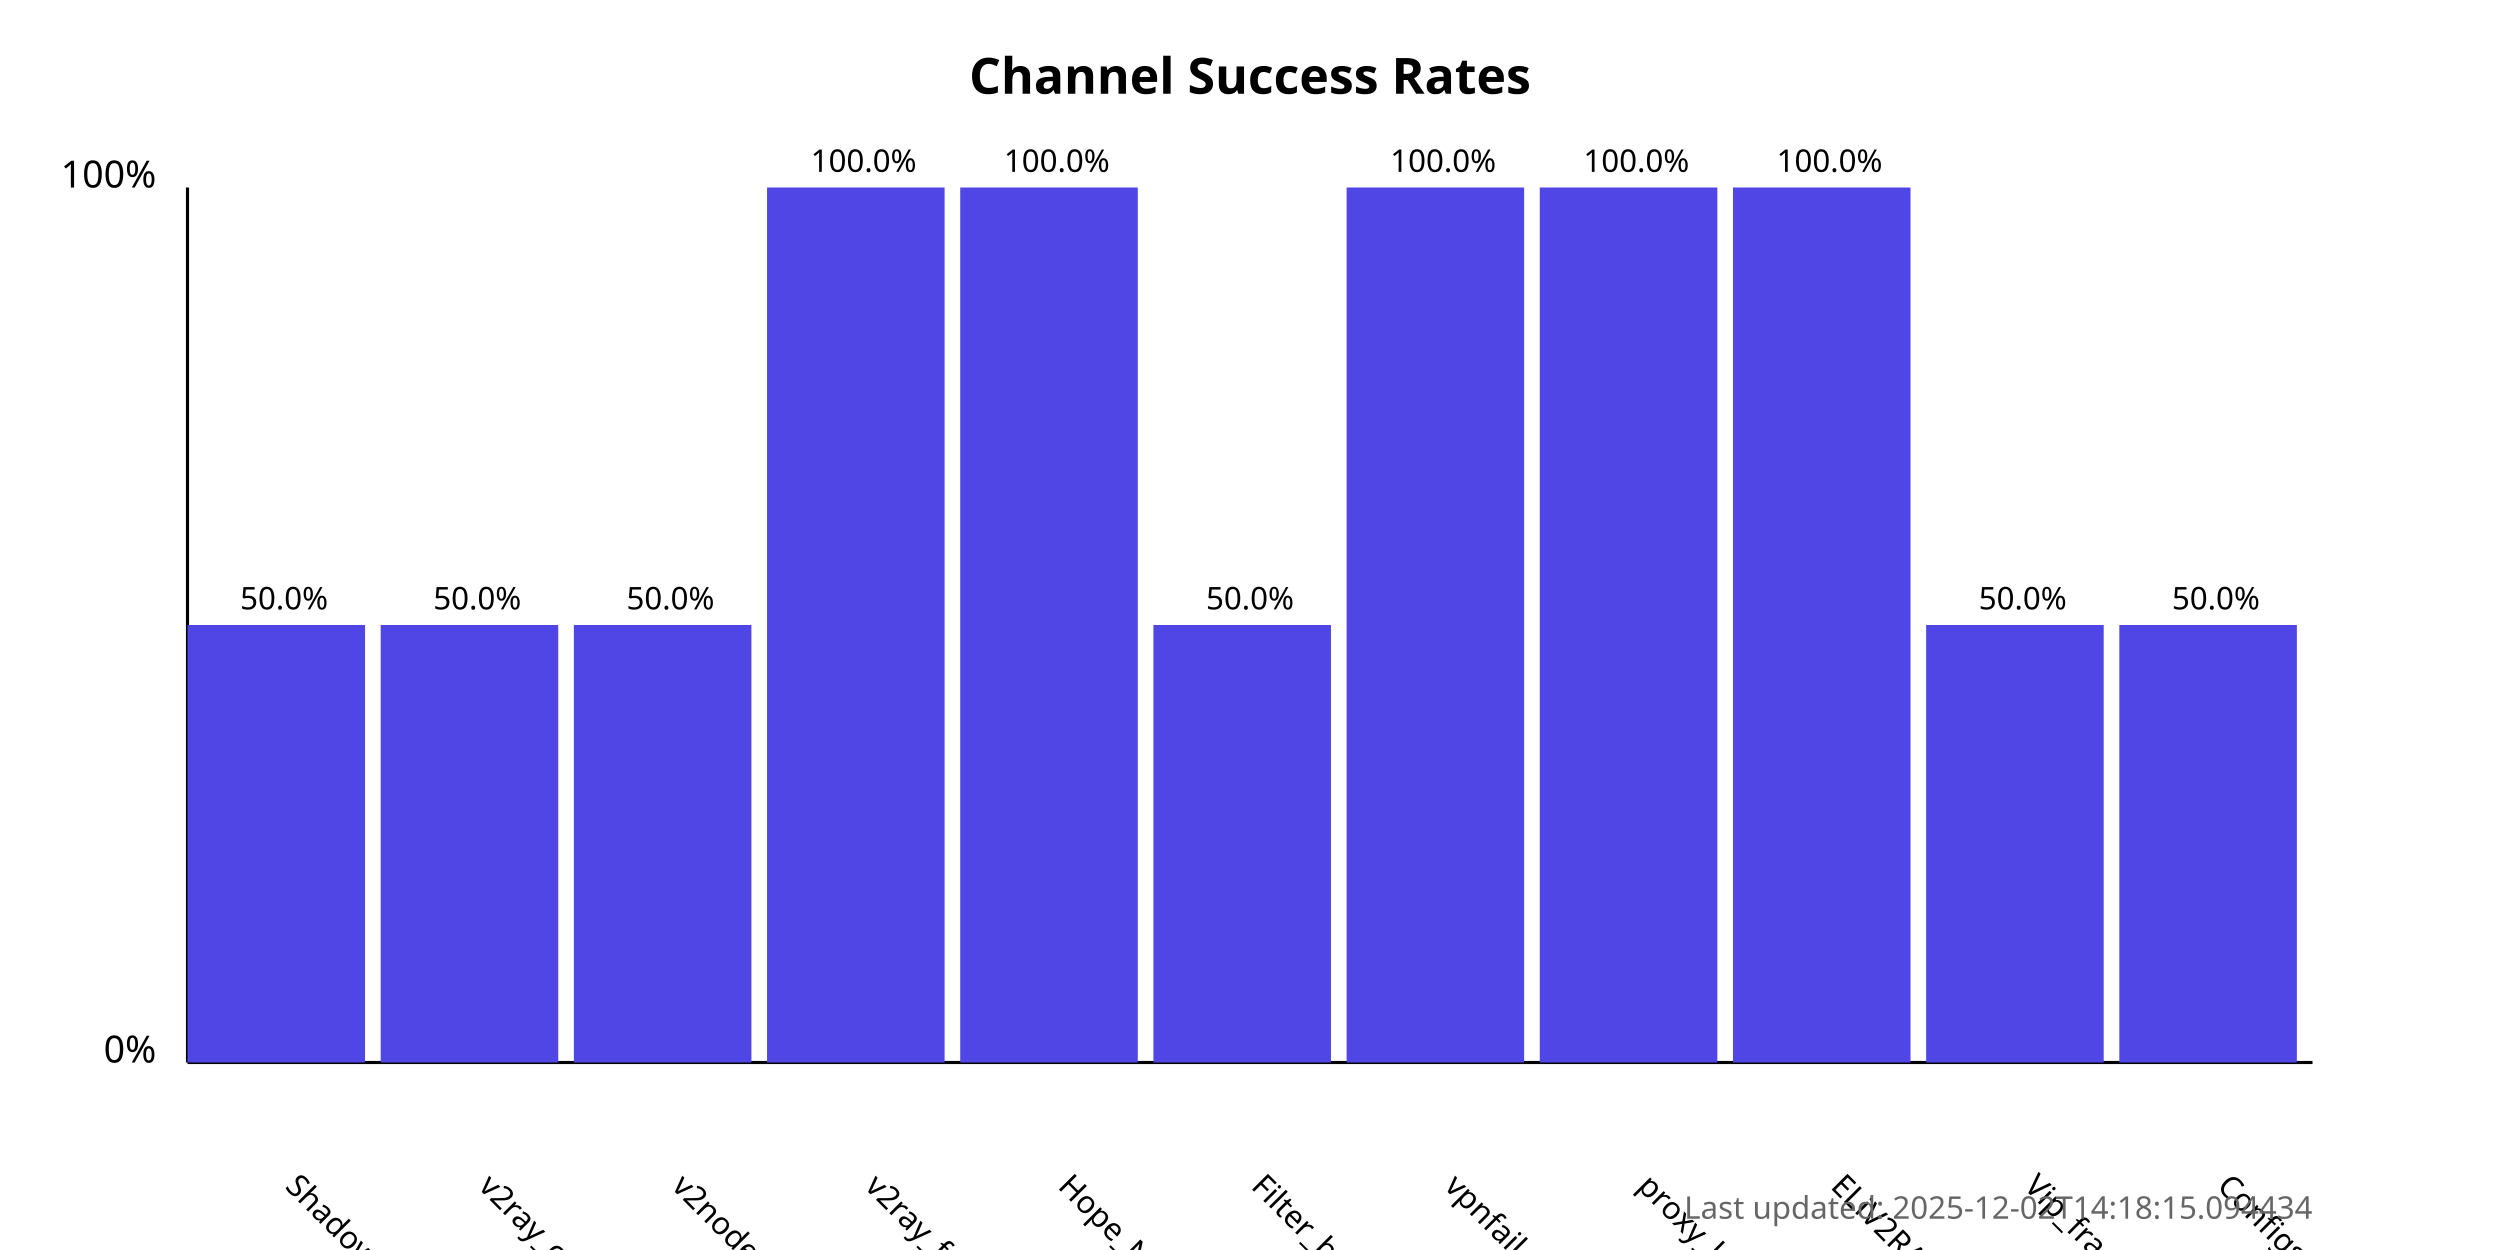
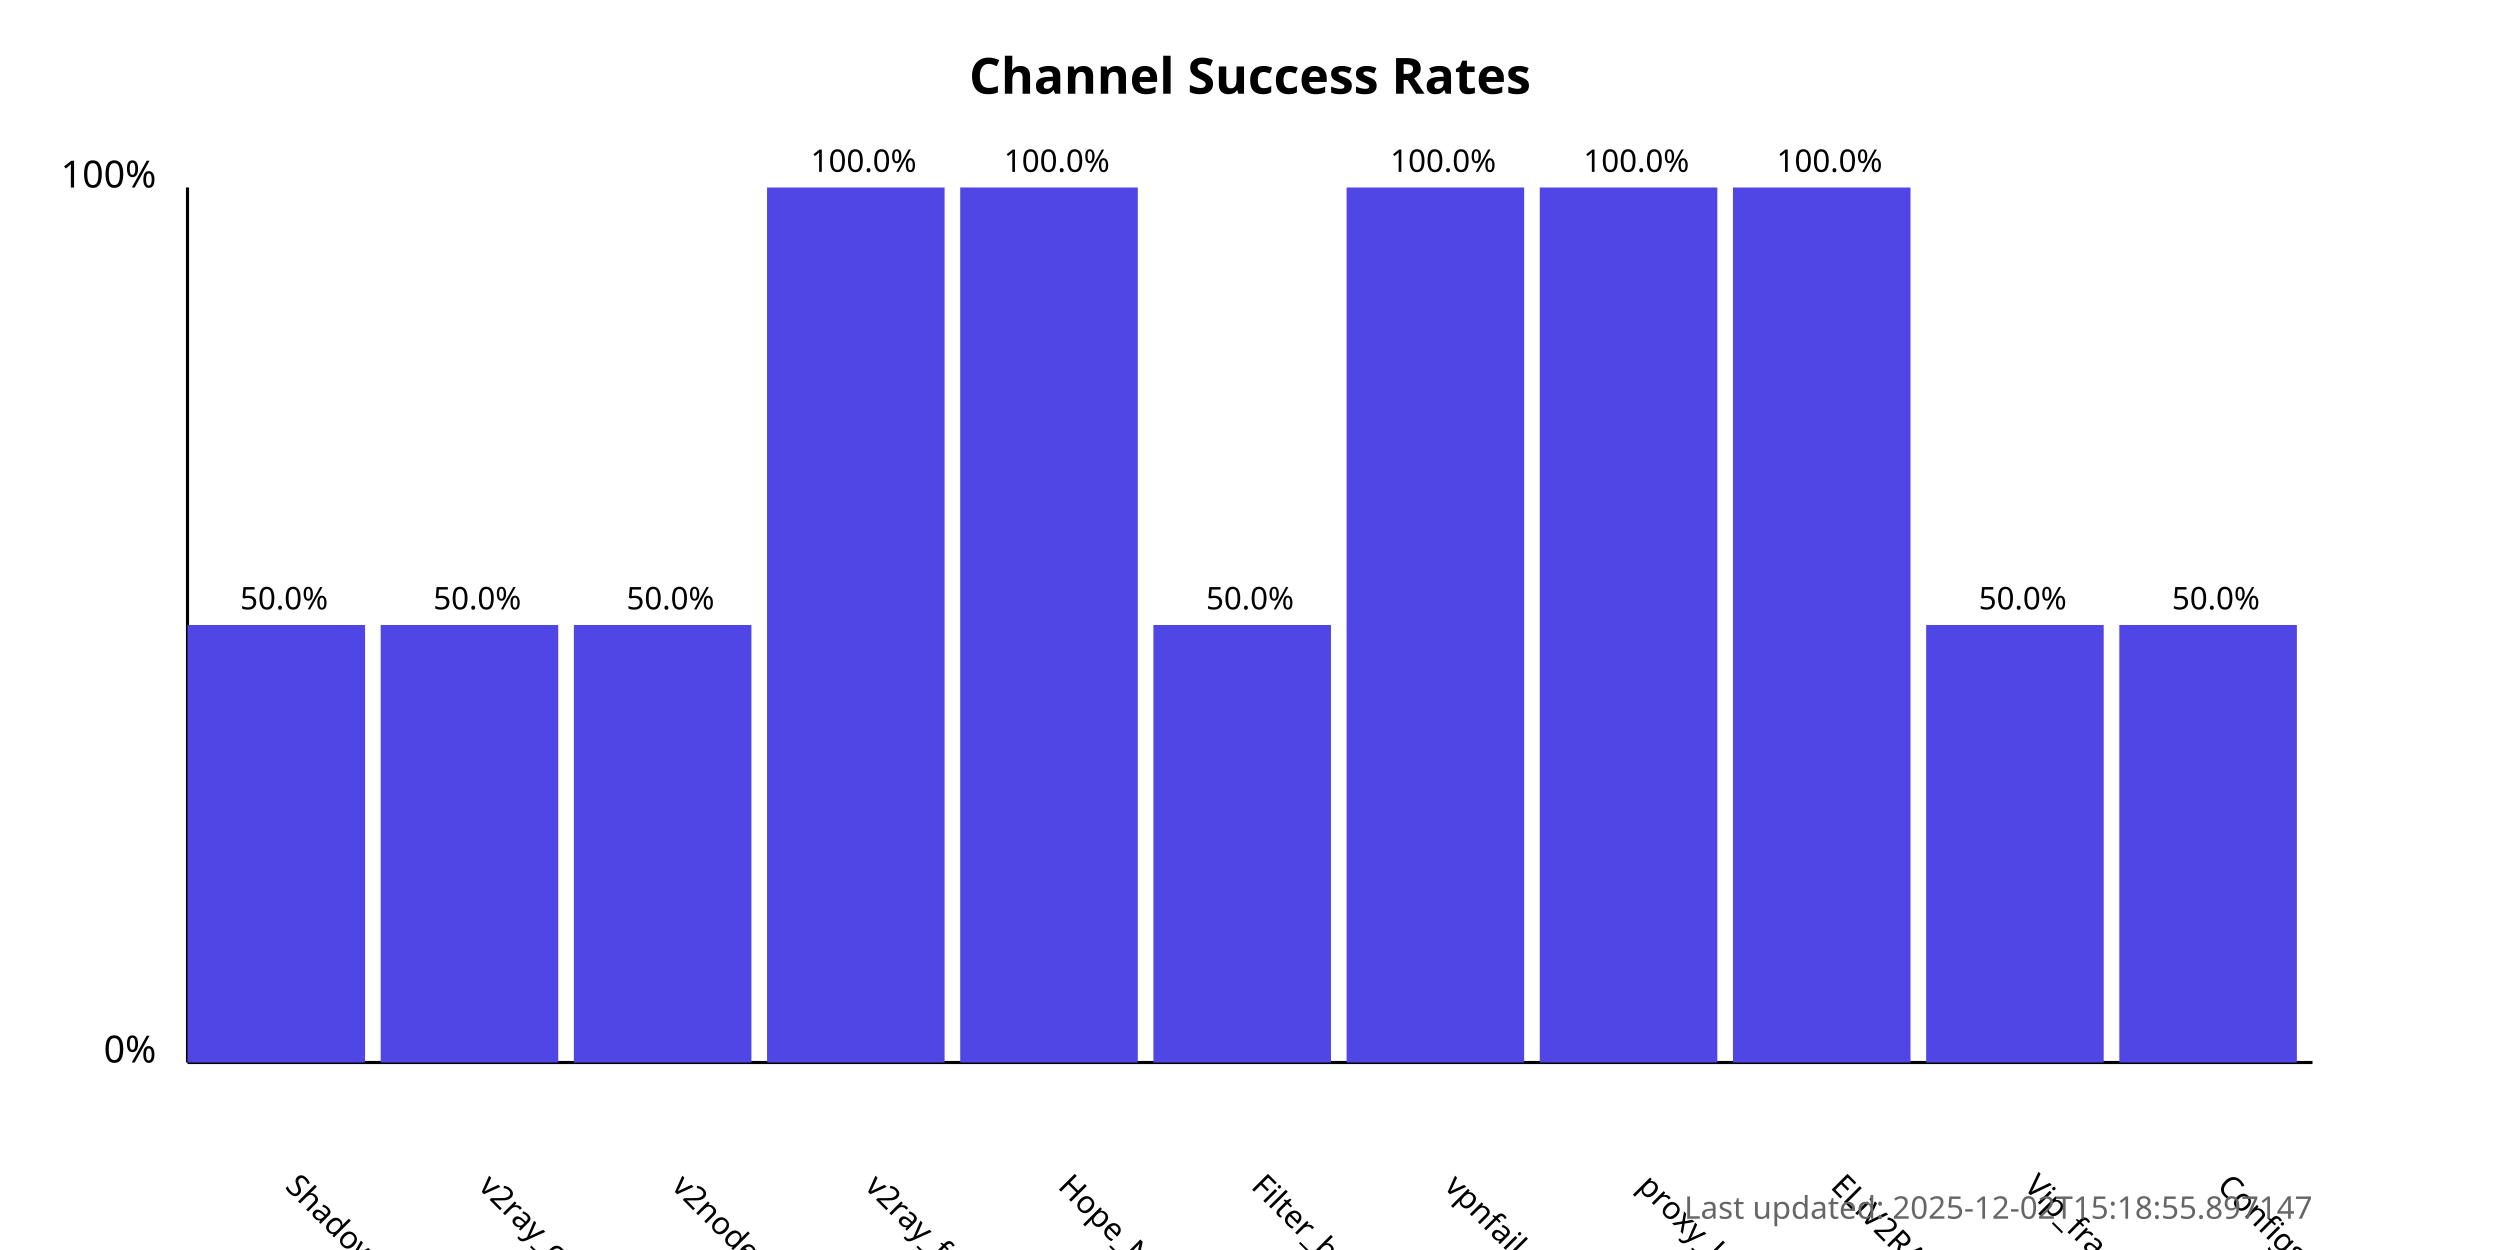
<svg xmlns="http://www.w3.org/2000/svg" width="800" height="400">
  <style>
            .chart-title { font: bold 16px sans-serif; }
            .axis-label { font: 12px sans-serif; }
            .tick-label { font: 10px sans-serif; }
            .bar { fill: #4f46e5; }
            .bar:hover { fill: #6366f1; }
            .timestamp { font: 10px sans-serif; fill: #666; }
        </style>
  <text x="400.0" y="30" text-anchor="middle" class="chart-title">
            Channel Success Rates
        </text>
  <line x1="60" y1="340" x2="60" y2="60" stroke="black" stroke-width="1" />
  <line x1="60" y1="340" x2="740" y2="340" stroke="black" stroke-width="1" />
  <text x="50" y="340" text-anchor="end" class="axis-label">0%</text>
  <text x="50" y="60" text-anchor="end" class="axis-label">100%</text>
  <g>
    <rect x="60" y="200.0" width="56.818" height="140.0" class="bar" />
    <text x="90.909" y="380" transform="rotate(45, 90.90909, 380)" text-anchor="start" class="tick-label">
                ShadowProxy66
            </text>
    <text x="90.909" y="195.0" text-anchor="middle" class="tick-label">
                50.0%
            </text>
  </g>
  <g>
    <rect x="121.818" y="200.0" width="56.818" height="140.0" class="bar" />
    <text x="152.727" y="380" transform="rotate(45, 152.7273, 380)" text-anchor="start" class="tick-label">
                v2ray_configs_pool
            </text>
    <text x="152.727" y="195.0" text-anchor="middle" class="tick-label">
                50.0%
            </text>
  </g>
  <g>
    <rect x="183.636" y="200.0" width="56.818" height="140.0" class="bar" />
    <text x="214.545" y="380" transform="rotate(45, 214.5455, 380)" text-anchor="start" class="tick-label">
                v2nodes
            </text>
    <text x="214.545" y="195.0" text-anchor="middle" class="tick-label">
                50.0%
            </text>
  </g>
  <g>
    <rect x="245.455" y="60.0" width="56.818" height="280.0" class="bar" />
    <text x="276.364" y="380" transform="rotate(45, 276.3636, 380)" text-anchor="start" class="tick-label">
                v2ray_free_conf
            </text>
    <text x="276.364" y="55.0" text-anchor="middle" class="tick-label">
                100.0%
            </text>
  </g>
  <g>
    <rect x="307.273" y="60.0" width="56.818" height="280.0" class="bar" />
    <text x="338.182" y="380" transform="rotate(45, 338.1818, 380)" text-anchor="start" class="tick-label">
                Hope_Net
            </text>
    <text x="338.182" y="55.0" text-anchor="middle" class="tick-label">
                100.0%
            </text>
  </g>
  <g>
    <rect x="369.091" y="200.0" width="56.818" height="140.0" class="bar" />
    <text x="400.0" y="380" transform="rotate(45, 400.0, 380)" text-anchor="start" class="tick-label">
                Filter_breaker
            </text>
    <text x="400.0" y="195.0" text-anchor="middle" class="tick-label">
                50.0%
            </text>
  </g>
  <g>
    <rect x="430.909" y="60.0" width="56.818" height="280.0" class="bar" />
    <text x="461.818" y="380" transform="rotate(45, 461.8182, 380)" text-anchor="start" class="tick-label">
                vpnfail_vless
            </text>
    <text x="461.818" y="55.0" text-anchor="middle" class="tick-label">
                100.0%
            </text>
  </g>
  <g>
    <rect x="492.727" y="60.0" width="56.818" height="280.0" class="bar" />
    <text x="523.636" y="380" transform="rotate(45, 523.6364, 380)" text-anchor="start" class="tick-label">
                proxy_kafee
            </text>
    <text x="523.636" y="55.0" text-anchor="middle" class="tick-label">
                100.0%
            </text>
  </g>
  <g>
    <rect x="554.545" y="60.0" width="56.818" height="280.0" class="bar" />
    <text x="585.455" y="380" transform="rotate(45, 585.4545, 380)" text-anchor="start" class="tick-label">
                ELiV2RAY
            </text>
    <text x="585.455" y="55.0" text-anchor="middle" class="tick-label">
                100.0%
            </text>
  </g>
  <g>
    <rect x="616.364" y="200.0" width="56.818" height="140.0" class="bar" />
    <text x="647.273" y="380" transform="rotate(45, 647.2727, 380)" text-anchor="start" class="tick-label">
                Vip_fragment_v2ray
            </text>
    <text x="647.273" y="195.0" text-anchor="middle" class="tick-label">
                50.0%
            </text>
  </g>
  <g>
    <rect x="678.182" y="200.0" width="56.818" height="140.0" class="bar" />
    <text x="709.091" y="380" transform="rotate(45, 709.0909, 380)" text-anchor="start" class="tick-label">
                ConfigsHubPlus
            </text>
    <text x="709.091" y="195.0" text-anchor="middle" class="tick-label">
                50.0%
            </text>
  </g>
  <text x="740" y="390" text-anchor="end" class="timestamp">
-             Last updated: 2025-12-02T14:18:15.094434
+             Last updated: 2025-12-02T15:18:55.897147
        </text>
</svg>
